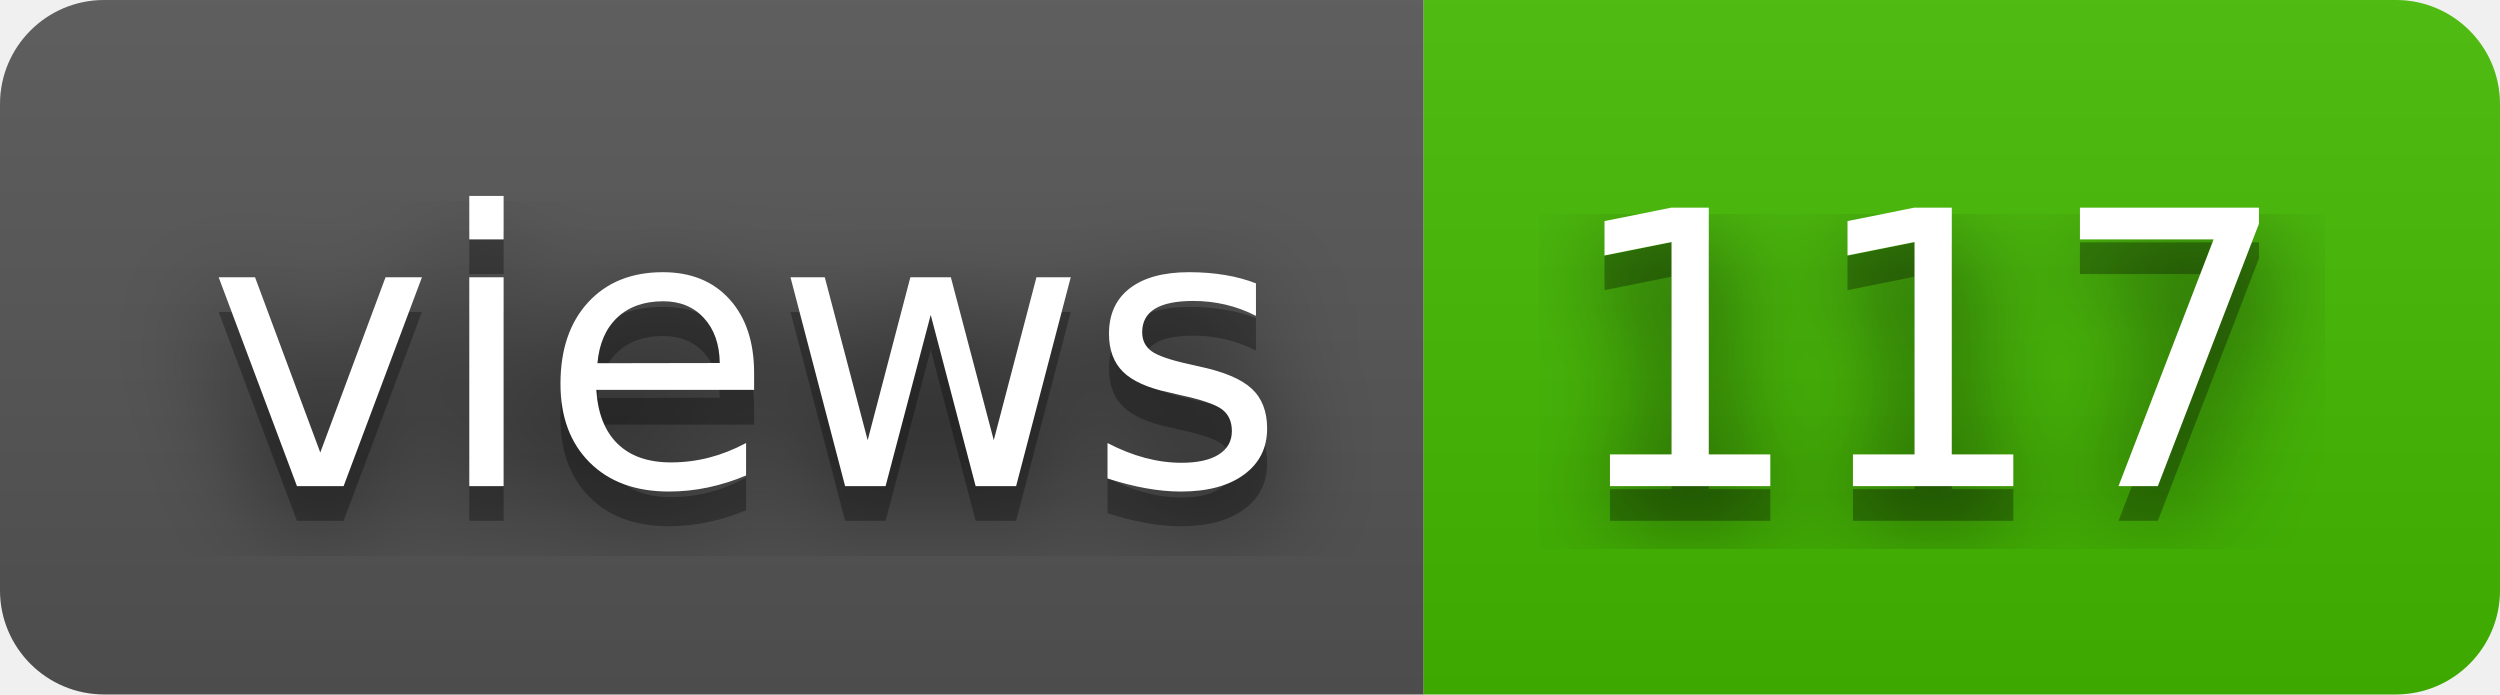
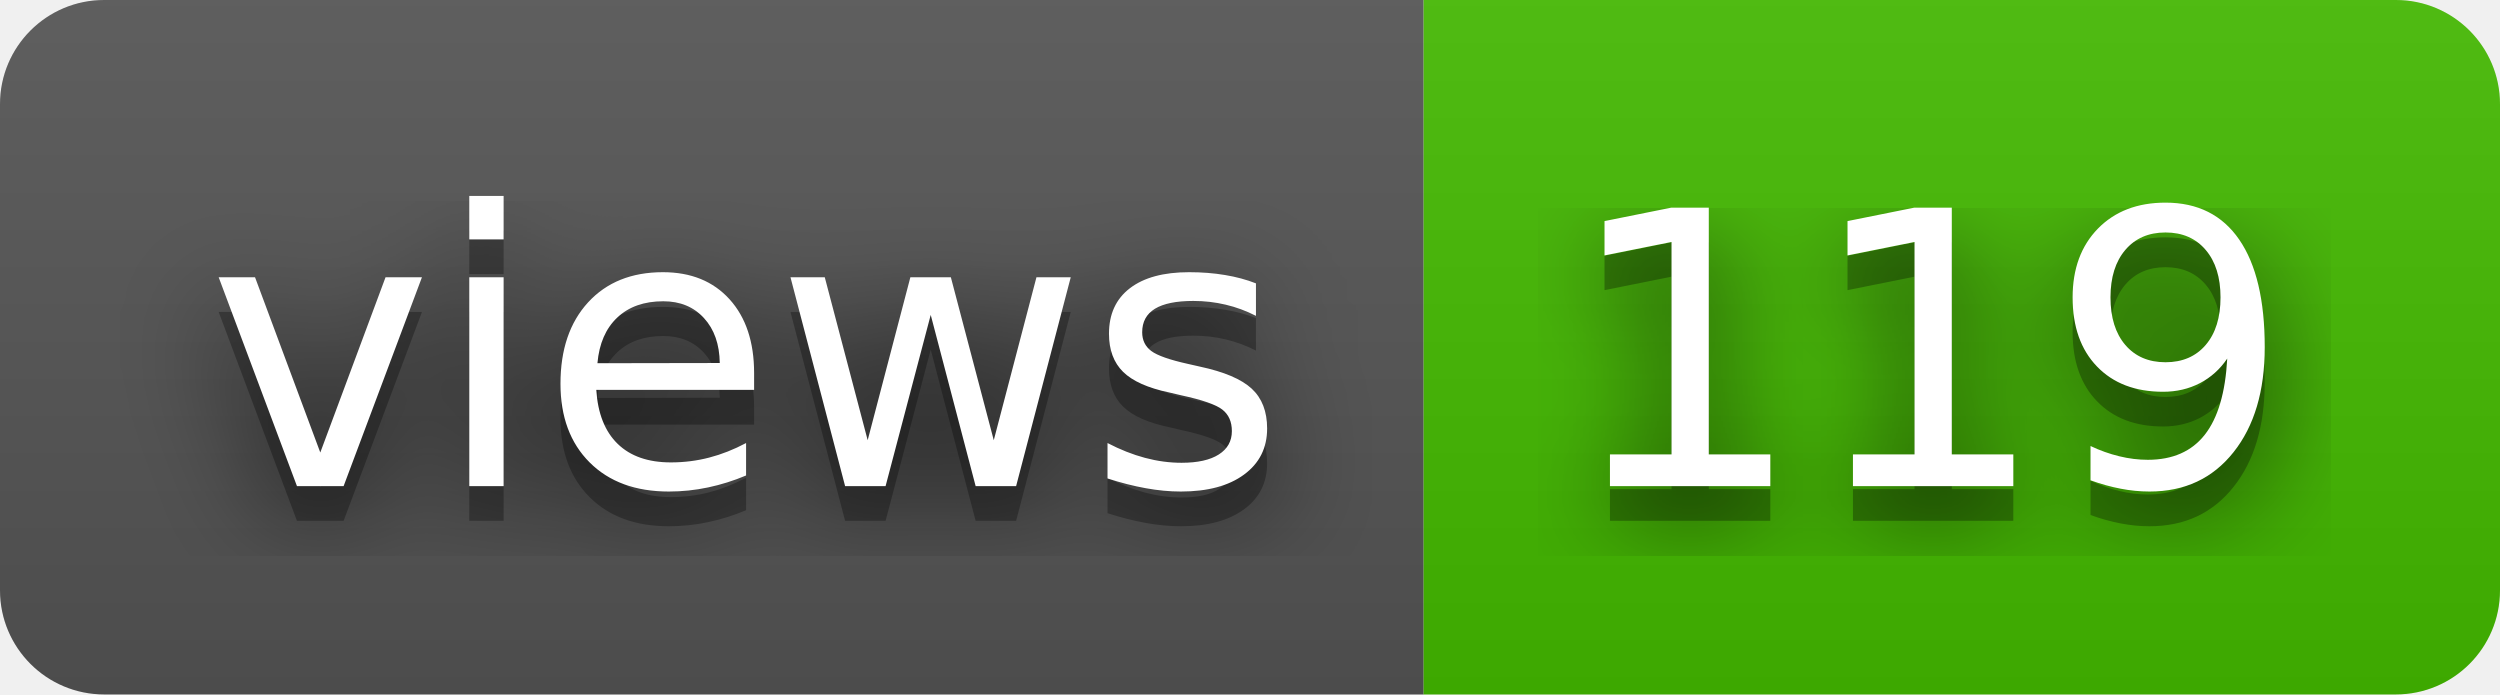
- <svg xmlns="http://www.w3.org/2000/svg" width="72" height="20" role="img" aria-label="views: 117">
+ <svg xmlns="http://www.w3.org/2000/svg" width="72" height="20" role="img" aria-label="views: 119">
  <filter id="blur">
    <feGaussianBlur stdDeviation="16" />
  </filter>
  <linearGradient id="s" x2="0" y2="100%">
    <stop offset="0" stop-color="#bbb" stop-opacity=".1" />
    <stop offset="1" stop-opacity=".1" />
  </linearGradient>
  <clipPath id="r">
    <rect width="72" height="20" rx="3" />
  </clipPath>
  <g clip-path="url(#r)">
    <rect width="41" height="20" fill="#555" />
    <rect x="41" width="31" height="20" fill="#4b0" />
    <rect width="72" height="20" fill="url(#s)" />
  </g>
  <g fill="#fff" text-anchor="middle" font-family="Verdana,Geneva,DejaVu Sans,sans-serif" text-rendering="geometricPrecision" font-size="110">
    <g transform="scale(.1)">
      <g aria-hidden="true" fill="#010101">
        <text x="215" y="150" fill-opacity=".8" filter="url(#blur)" textLength="310">views</text>
        <text x="215" y="150" fill-opacity=".3" textLength="310">views</text>
      </g>
      <text x="215" y="140" textLength="310">views</text>
    </g>
    <g transform="scale(.1)">
      <g aria-hidden="true" fill="#010101">
-         <text x="555" y="150" fill-opacity=".8" filter="url(#blur)" textLength="210">117</text>
-         <text x="555" y="150" fill-opacity=".3" textLength="210">117</text>
+         <text x="555" y="150" fill-opacity=".8" filter="url(#blur)" textLength="210">119</text>
+         <text x="555" y="150" fill-opacity=".3" textLength="210">119</text>
      </g>
-       <text x="555" y="140" textLength="210">117</text>
+       <text x="555" y="140" textLength="210">119</text>
    </g>
  </g>
</svg>
